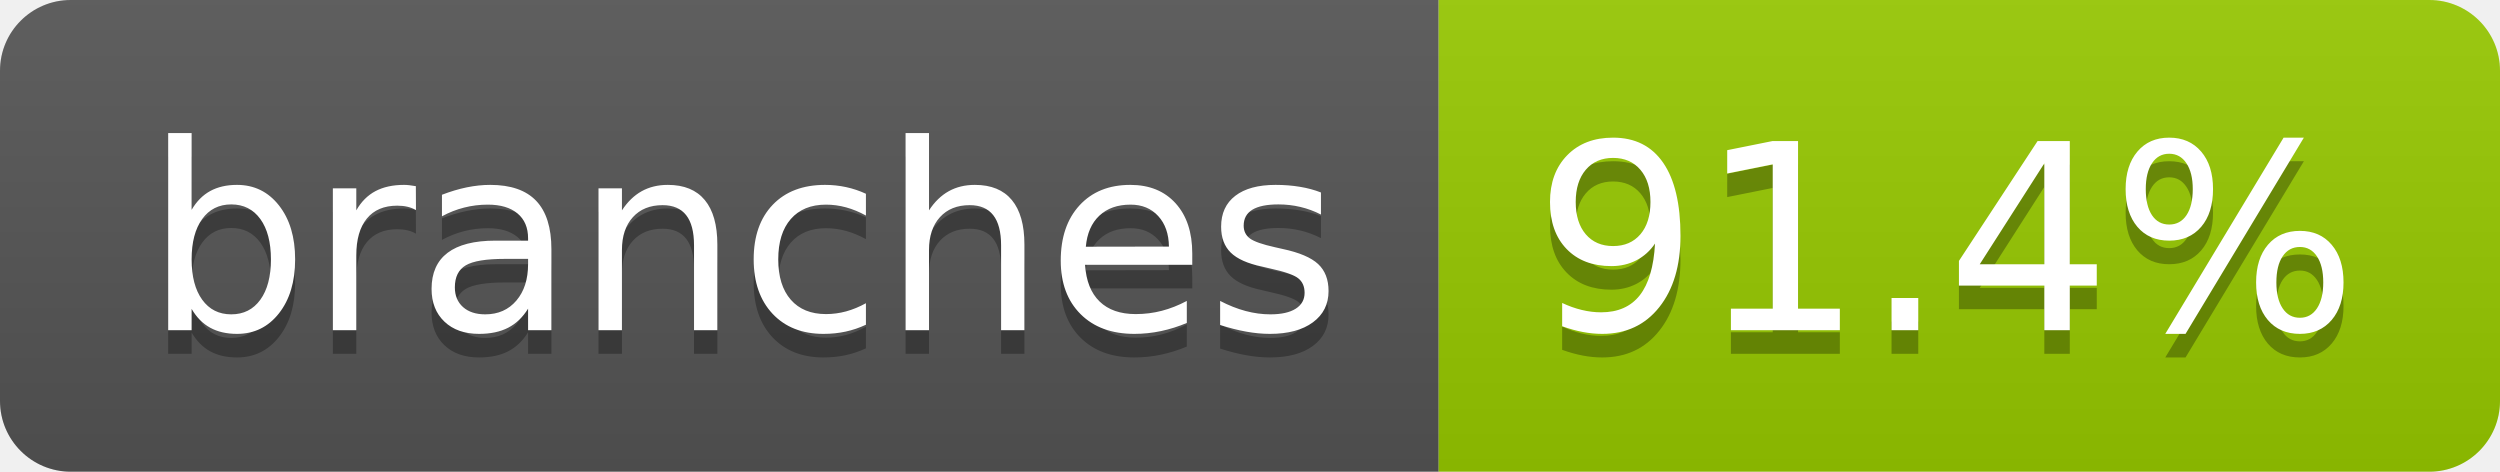
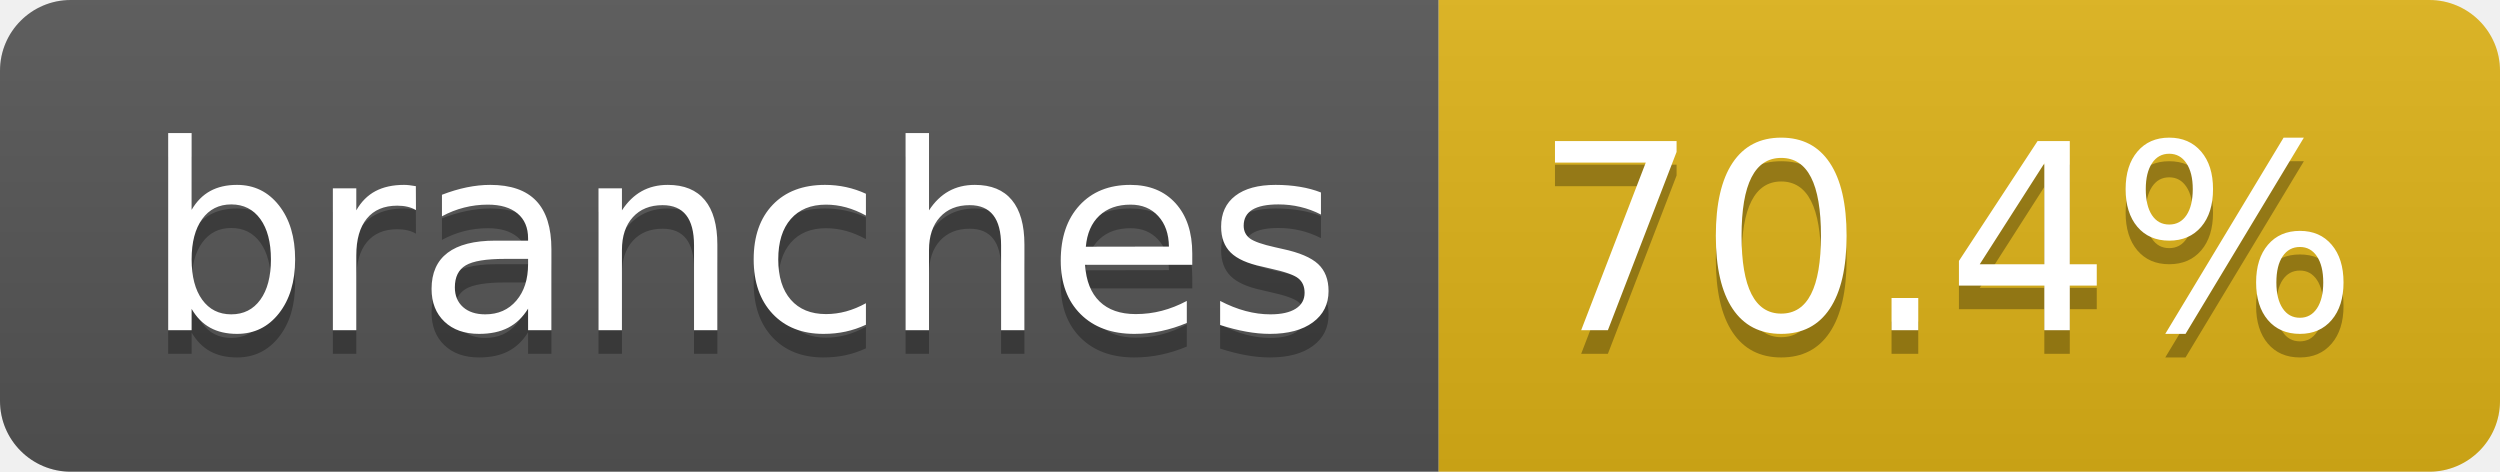
- <svg xmlns="http://www.w3.org/2000/svg" width="106" height="20" role="img" aria-label="branches: 91.4%">
+ <svg xmlns="http://www.w3.org/2000/svg" width="106" height="20" role="img" aria-label="branches: 70.4%">
  <linearGradient id="s" x2="0" y2="100%">
    <stop offset="0" stop-color="#bbb" stop-opacity=".1" />
    <stop offset="1" stop-opacity=".1" />
  </linearGradient>
  <clipPath id="r">
    <rect width="106" height="20" rx="3" fill="#fff" />
  </clipPath>
  <g clip-path="url(#r)">
    <rect width="61" height="20" fill="#555" />
-     <rect x="61" width="45" height="20" fill="#97ca00" />
+     <rect x="61" width="45" height="20" fill="#dfb317" />
    <rect width="106" height="20" fill="url(#s)" />
  </g>
  <g fill="#fff" text-anchor="middle" font-family="Verdana,Geneva,DejaVu Sans,sans-serif" text-rendering="geometricPrecision" font-size="110">
    <text aria-hidden="true" x="315" y="150" fill="#010101" fill-opacity=".3" transform="scale(.1)" textLength="507">branches</text>
    <text x="315" y="140" transform="scale(.1)" fill="#fff" textLength="507">branches</text>
-     <text aria-hidden="true" x="825" y="150" fill="#010101" fill-opacity=".3" transform="scale(.1)" textLength="350">91.4%</text>
-     <text x="825" y="140" transform="scale(.1)" fill="#fff" textLength="350">91.4%</text>
+     <text aria-hidden="true" x="825" y="150" fill="#010101" fill-opacity=".3" transform="scale(.1)" textLength="350">70.4%</text>
+     <text x="825" y="140" transform="scale(.1)" fill="#fff" textLength="350">70.4%</text>
  </g>
</svg>
